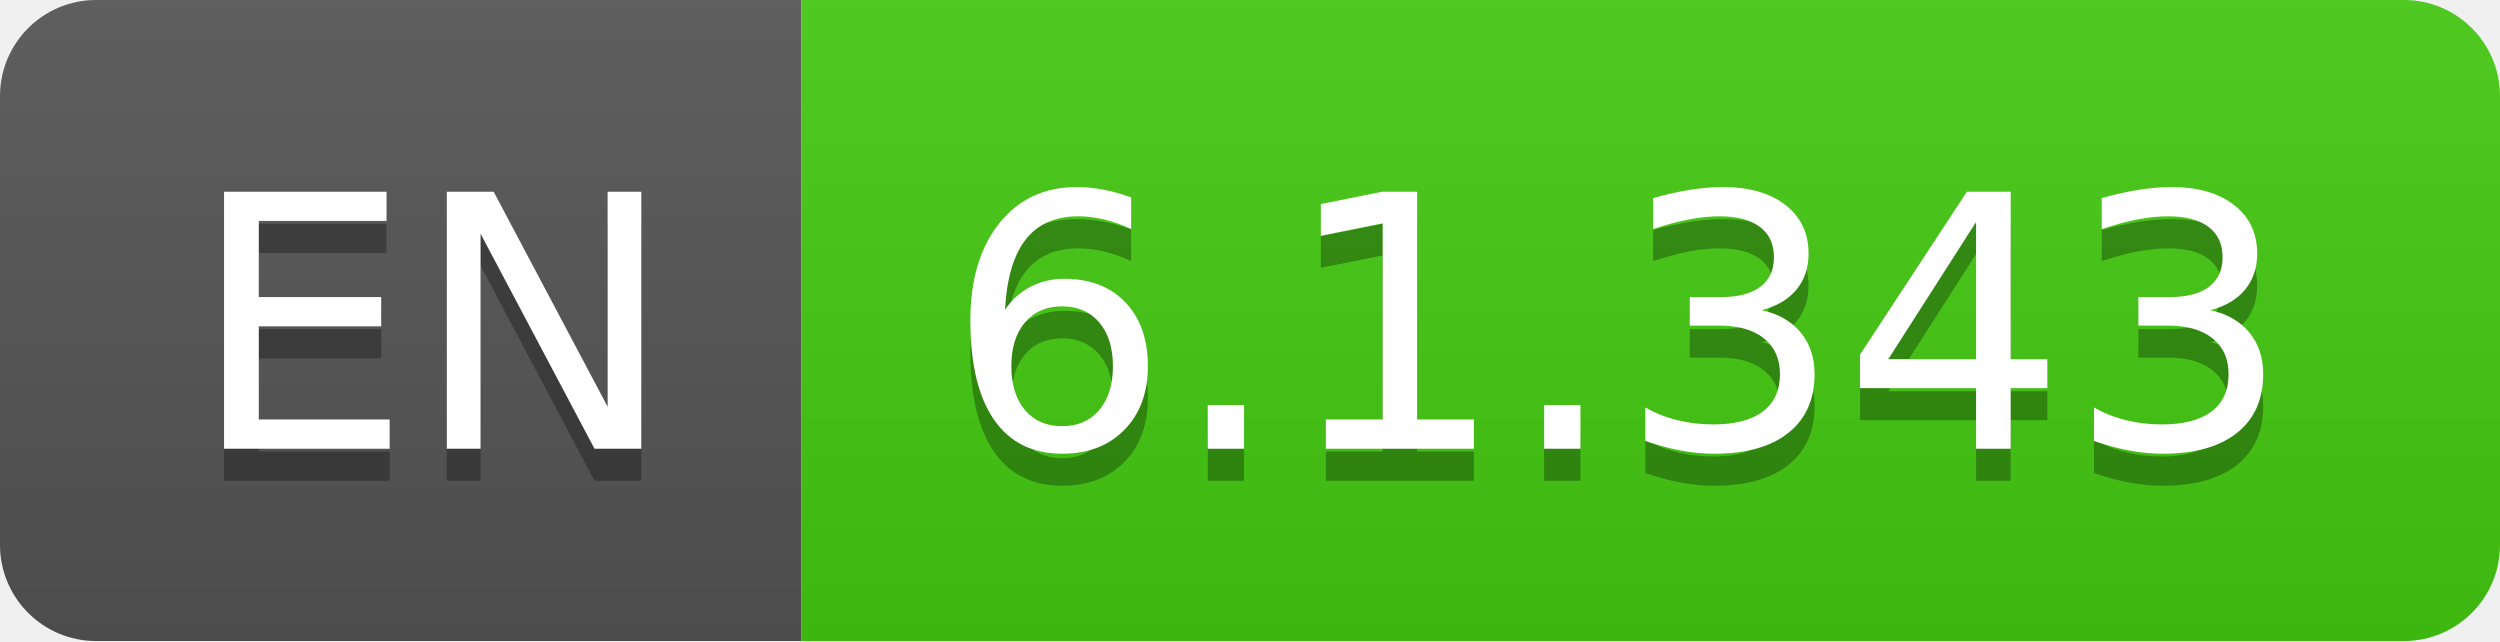
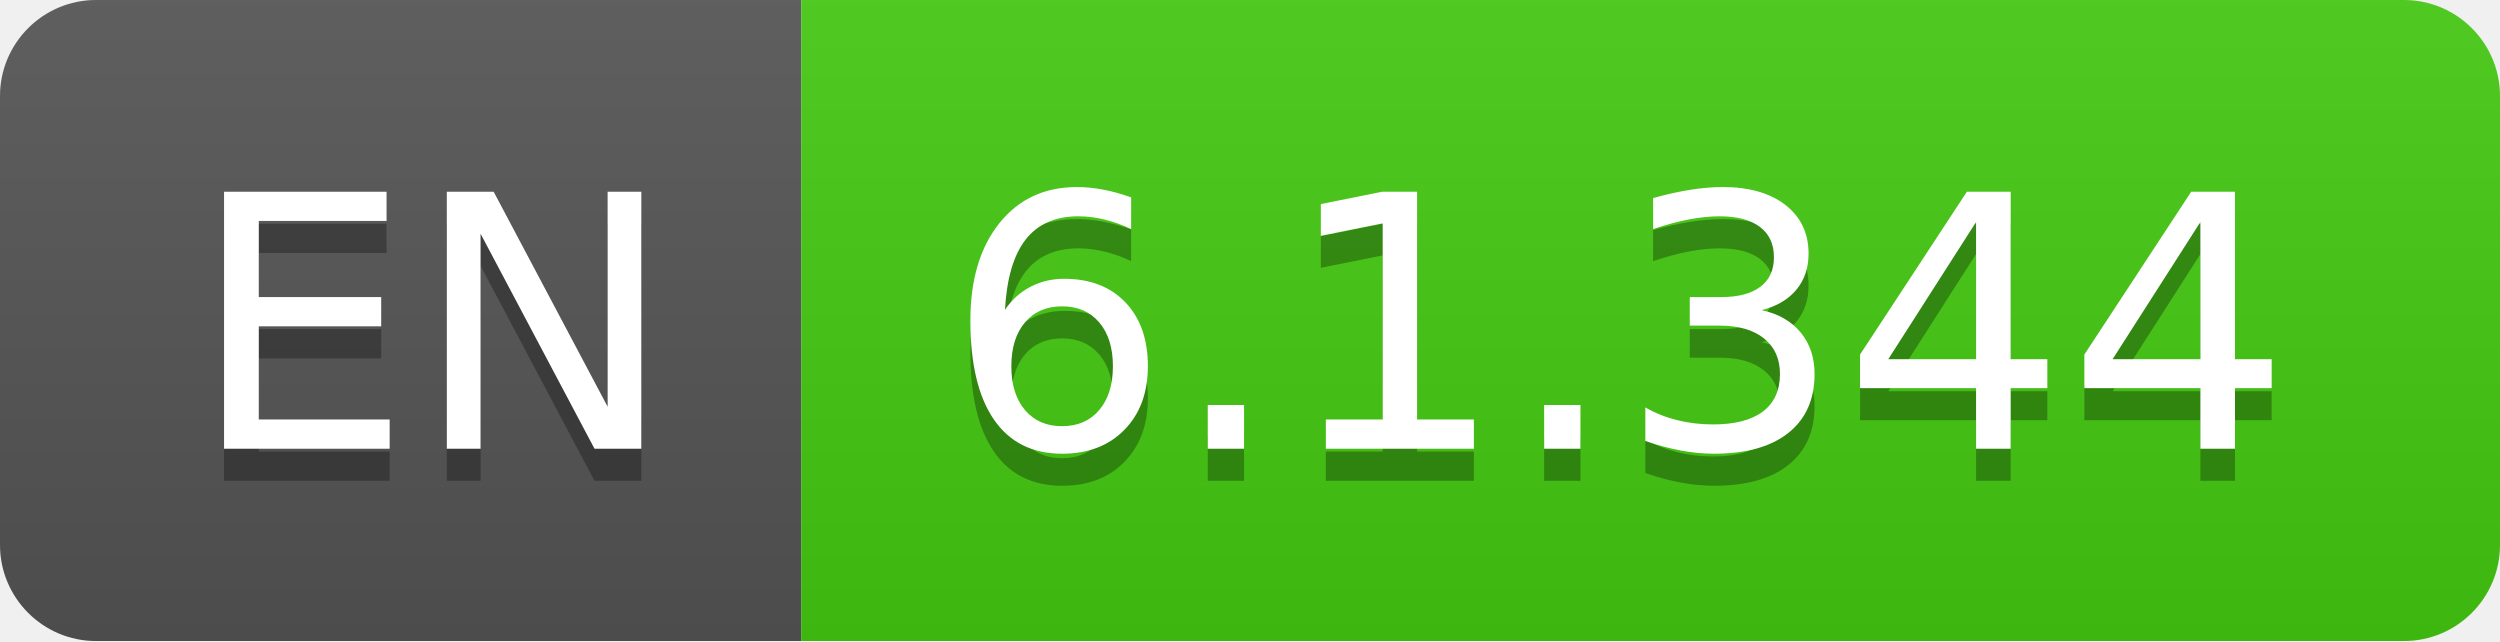
- <svg xmlns="http://www.w3.org/2000/svg" width="78" height="20" role="img" aria-label="EN: 6.1.343">
+ <svg xmlns="http://www.w3.org/2000/svg" width="78" height="20" role="img" aria-label="EN: 6.1.344">
  <linearGradient id="s" x2="0" y2="100%">
    <stop offset="0" stop-color="#bbb" stop-opacity=".1" />
    <stop offset="1" stop-opacity=".1" />
  </linearGradient>
  <clipPath id="r">
    <rect width="78" height="20" rx="3" fill="#fff" />
  </clipPath>
  <g clip-path="url(#r)">
    <rect width="25" height="20" fill="#555" />
    <rect x="25" width="53" height="20" fill="#4c1" />
    <rect width="78" height="20" fill="url(#s)" />
  </g>
  <g fill="#fff" text-anchor="middle" font-family="Verdana,Geneva,DejaVu Sans,sans-serif" text-rendering="geometricPrecision" font-size="110">
    <text aria-hidden="true" x="135" y="150" fill="#010101" fill-opacity=".3" transform="scale(.1)" textLength="150">EN</text>
    <text x="135" y="140" transform="scale(.1)" fill="#fff" textLength="150">EN</text>
-     <text aria-hidden="true" x="505" y="150" fill="#010101" fill-opacity=".3" transform="scale(.1)" textLength="430">6.1.343</text>
-     <text x="505" y="140" transform="scale(.1)" fill="#fff" textLength="430">6.1.343</text>
+     <text aria-hidden="true" x="505" y="150" fill="#010101" fill-opacity=".3" transform="scale(.1)" textLength="430">6.1.344</text>
+     <text x="505" y="140" transform="scale(.1)" fill="#fff" textLength="430">6.1.344</text>
  </g>
</svg>
